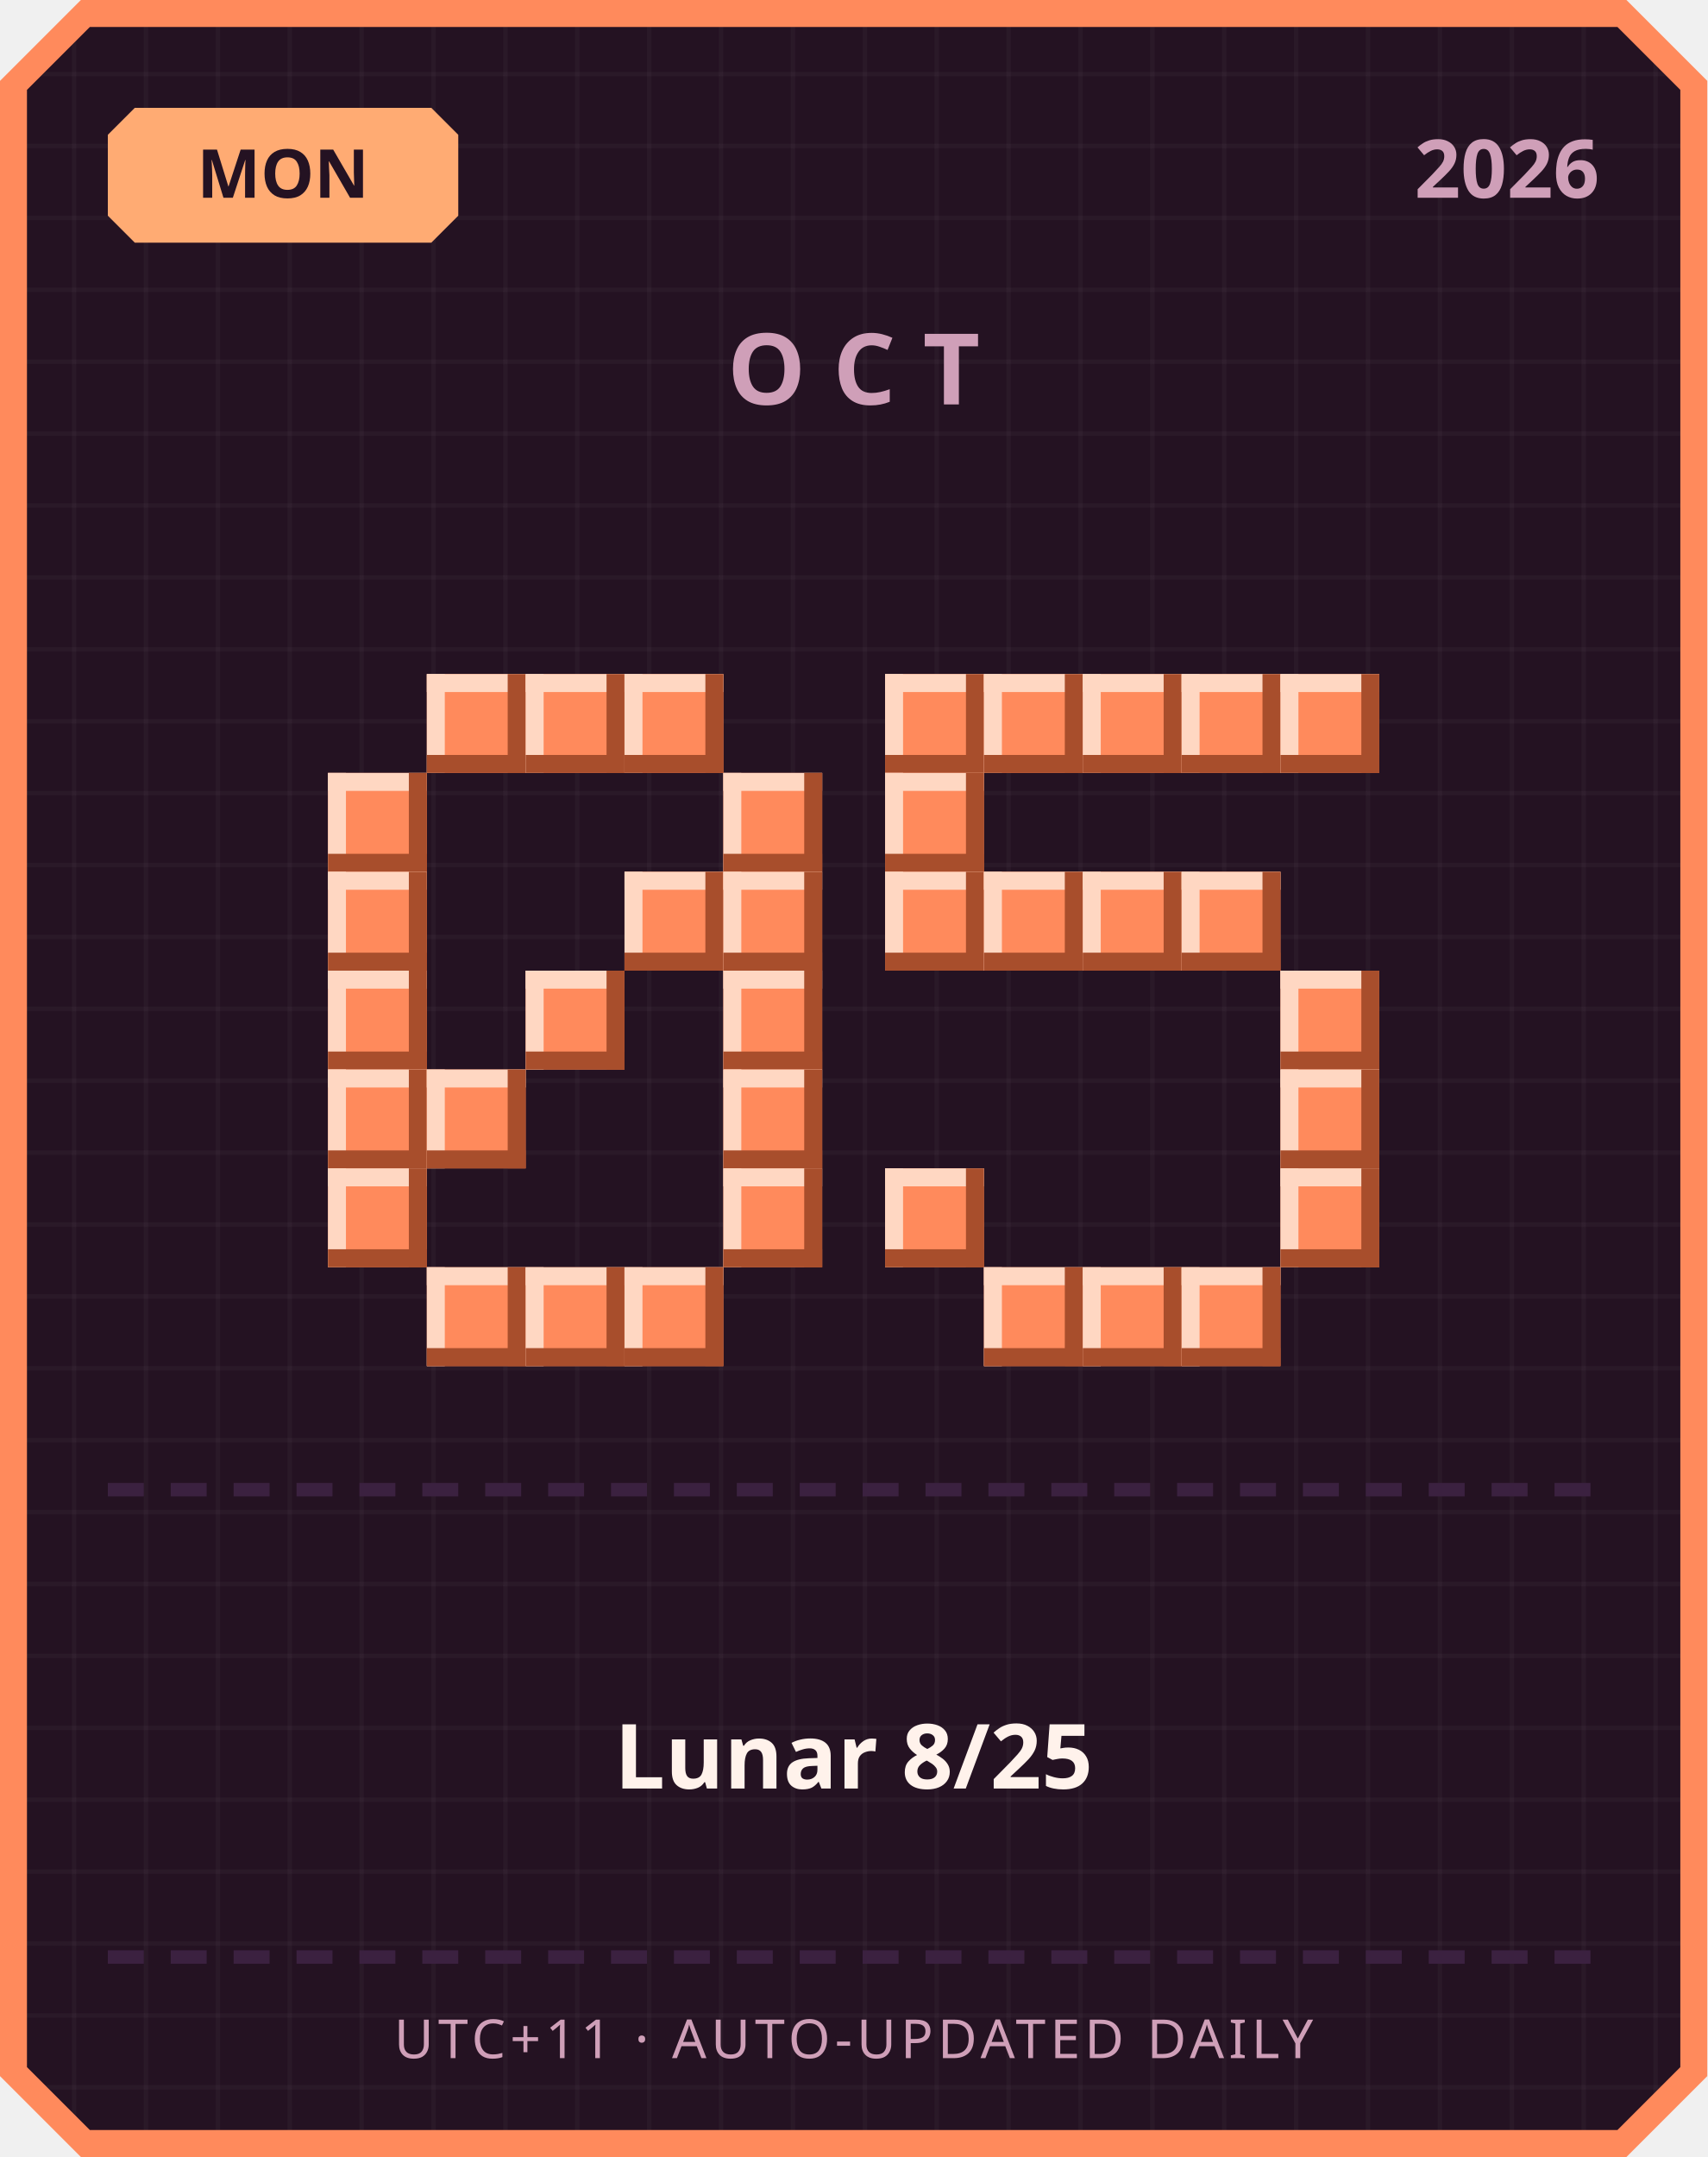
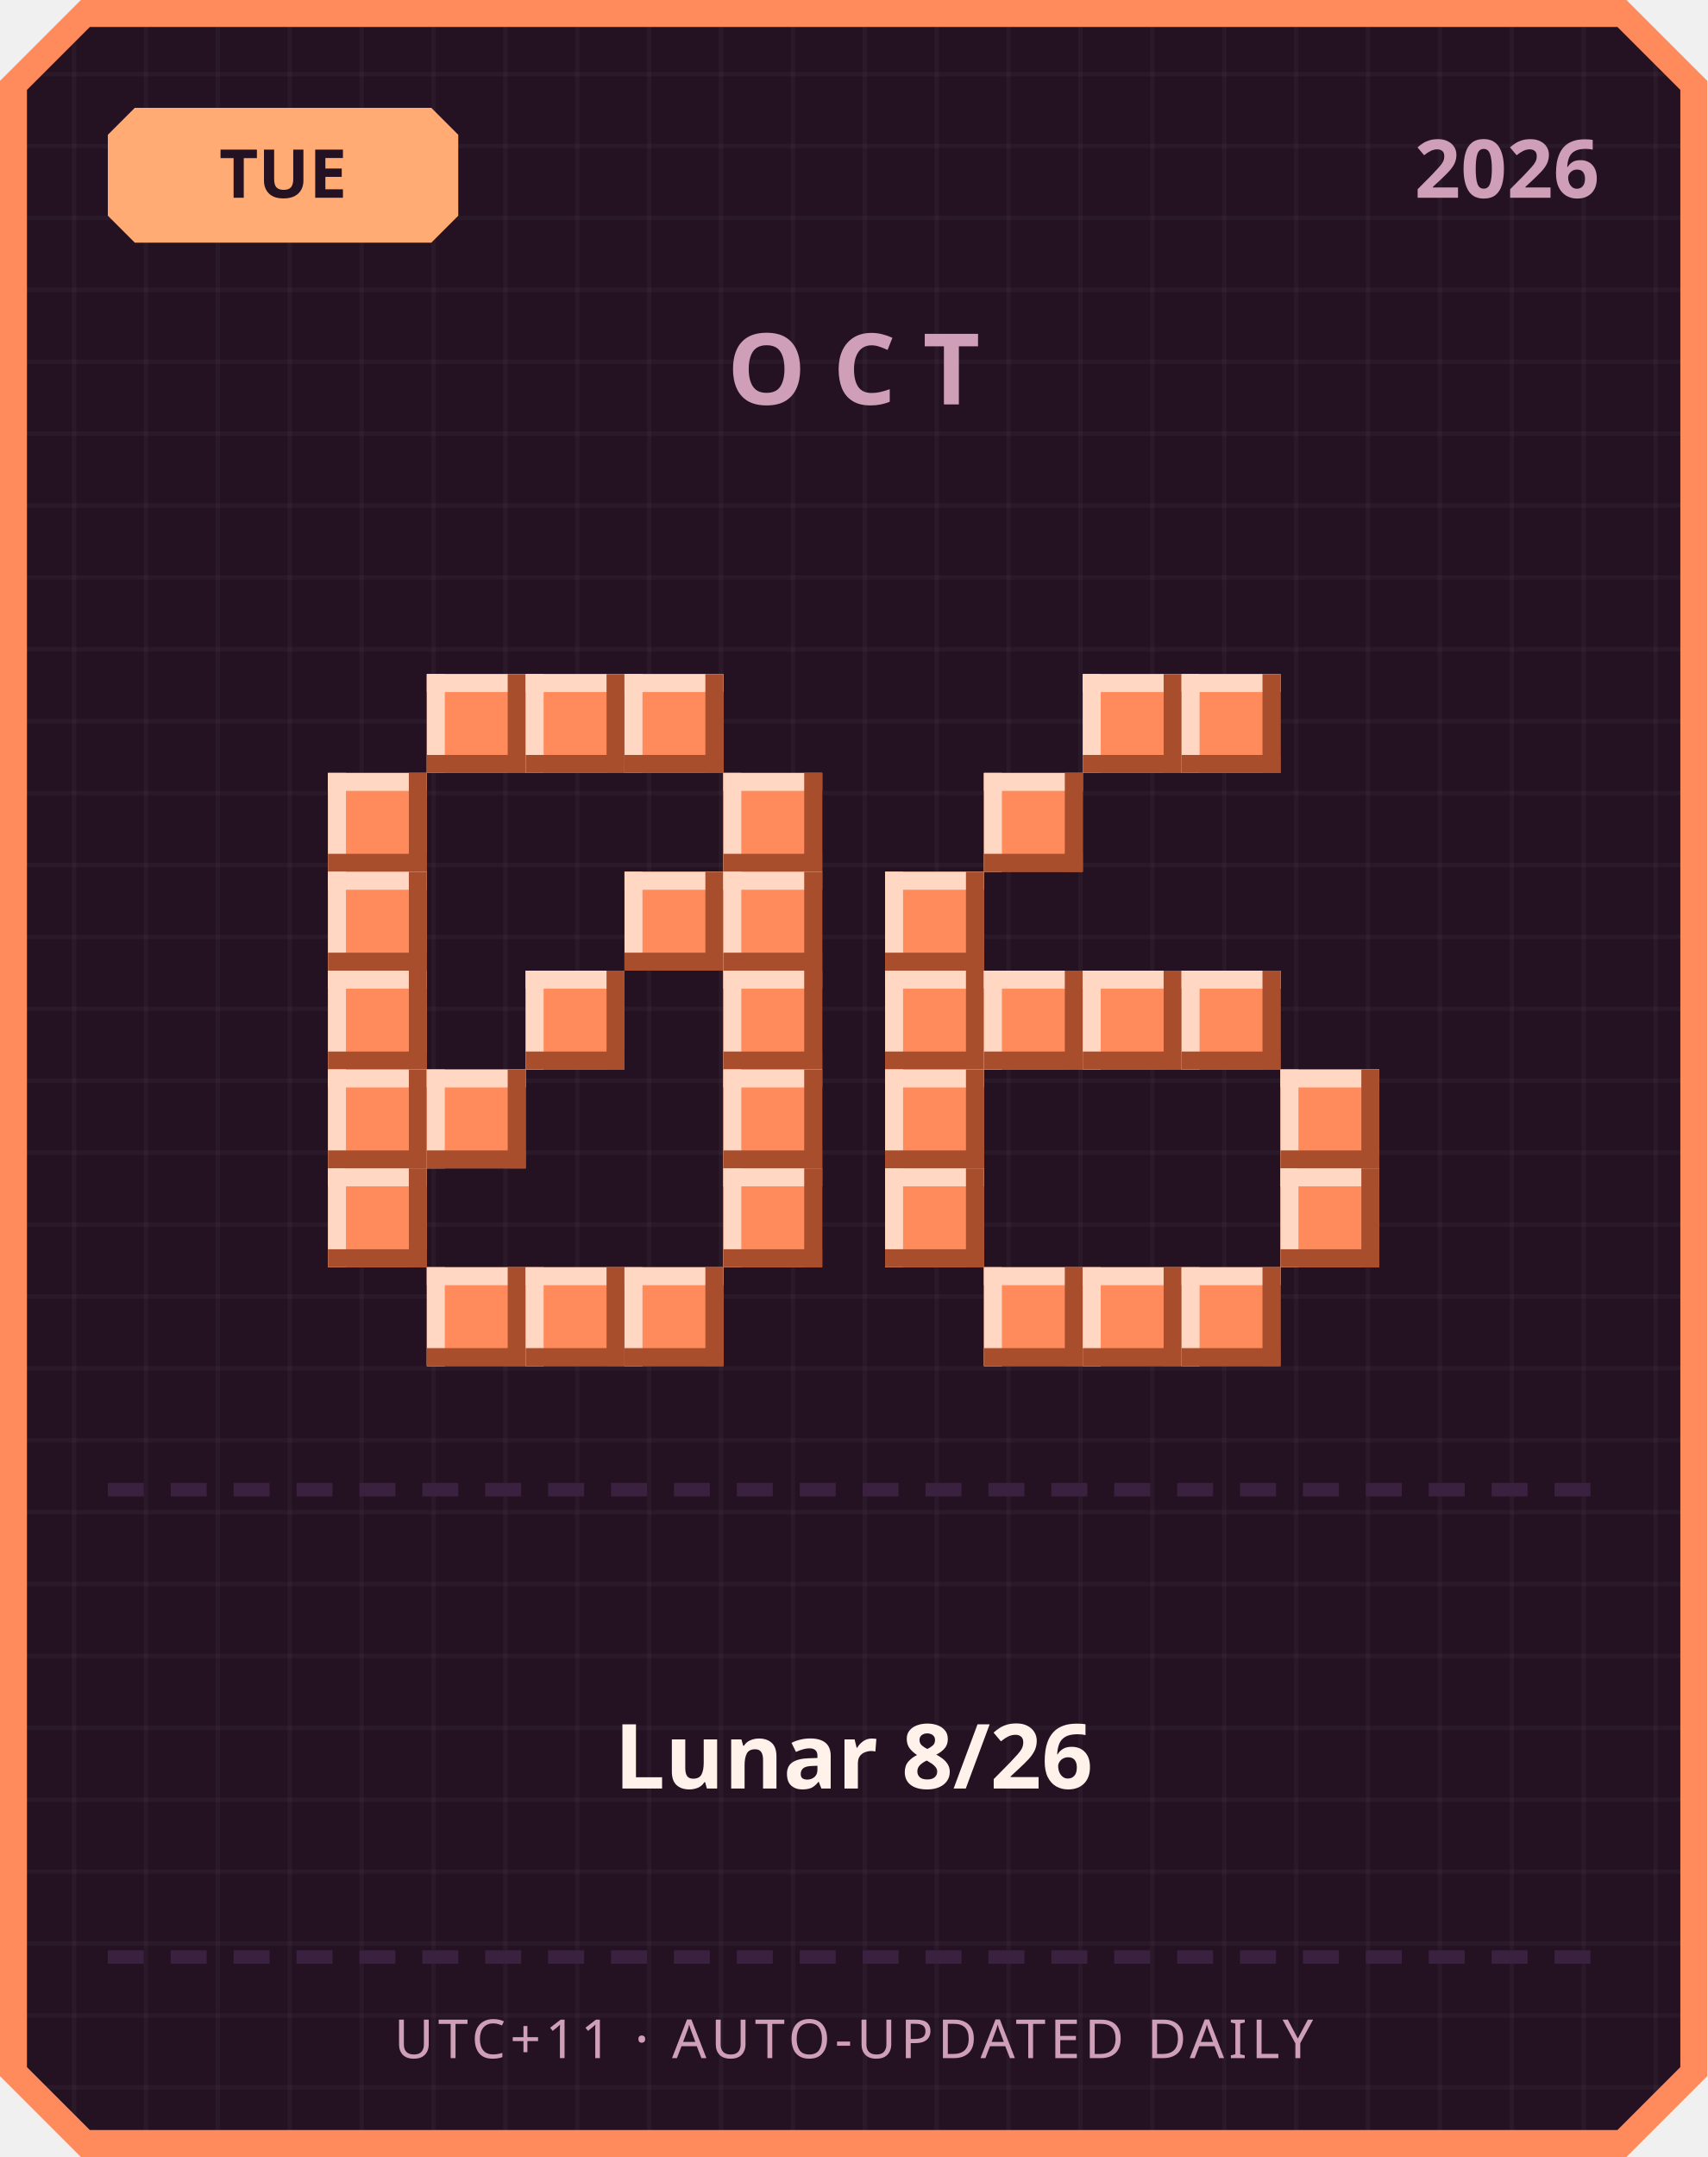
<svg xmlns="http://www.w3.org/2000/svg" width="380" height="480" viewBox="0 0 380 480">
  <defs>
    <pattern id="grid" width="16" height="16" patternUnits="userSpaceOnUse">
      <rect width="16" height="16" fill="#241222" />
      <rect width="1" height="16" fill="#ffffff" opacity="0.03" />
      <rect width="16" height="1" fill="#ffffff" opacity="0.03" />
    </pattern>
  </defs>
  <path d="M 18,0 L 362,0 L 380,18 L 380,462 L 362,480 L 18,480 L 0,462 L 0,18 Z" fill="#ff8a5c" />
  <path d="M 20,6 L 360,6 L 374,20 L 374,460 L 360,474 L 20,474 L 6,460 L 6,20 Z" fill="url(#grid)" />
  <path d="M 30,24 L 96,24 L 102,30 L 102,48 L 96,54 L 30,54 L 24,48 L 24,30 Z" fill="#ffab73" />
-   <text x="63" y="44" text-anchor="middle" font-family="'Segoe UI', sans-serif" font-size="15" font-weight="700" fill="#241222">MON</text>
+   <text x="63" y="44" text-anchor="middle" font-family="'Segoe UI', sans-serif" font-size="15" font-weight="700" fill="#241222">TUE</text>
  <text x="356" y="44" text-anchor="end" font-family="'Segoe UI', sans-serif" font-size="18" font-weight="700" fill="#cf9fb8">2026</text>
  <text x="190" y="90" text-anchor="middle" font-family="'Segoe UI', sans-serif" font-size="22" font-weight="700" letter-spacing="6" fill="#cf9fb8">OCT</text>
  <rect x="95" y="150" width="22" height="22" fill="#ff8a5c" />
  <rect x="95" y="150" width="22" height="4" fill="#ffd7c2" />
  <rect x="95" y="150" width="4" height="22" fill="#ffd7c2" />
  <rect x="95" y="168" width="22" height="4" fill="#a84e2c" />
  <rect x="113" y="150" width="4" height="22" fill="#a84e2c" />
  <rect x="117" y="150" width="22" height="22" fill="#ff8a5c" />
  <rect x="117" y="150" width="22" height="4" fill="#ffd7c2" />
  <rect x="117" y="150" width="4" height="22" fill="#ffd7c2" />
  <rect x="117" y="168" width="22" height="4" fill="#a84e2c" />
  <rect x="135" y="150" width="4" height="22" fill="#a84e2c" />
  <rect x="139" y="150" width="22" height="22" fill="#ff8a5c" />
  <rect x="139" y="150" width="22" height="4" fill="#ffd7c2" />
  <rect x="139" y="150" width="4" height="22" fill="#ffd7c2" />
  <rect x="139" y="168" width="22" height="4" fill="#a84e2c" />
  <rect x="157" y="150" width="4" height="22" fill="#a84e2c" />
  <rect x="73" y="172" width="22" height="22" fill="#ff8a5c" />
  <rect x="73" y="172" width="22" height="4" fill="#ffd7c2" />
  <rect x="73" y="172" width="4" height="22" fill="#ffd7c2" />
  <rect x="73" y="190" width="22" height="4" fill="#a84e2c" />
  <rect x="91" y="172" width="4" height="22" fill="#a84e2c" />
  <rect x="161" y="172" width="22" height="22" fill="#ff8a5c" />
  <rect x="161" y="172" width="22" height="4" fill="#ffd7c2" />
  <rect x="161" y="172" width="4" height="22" fill="#ffd7c2" />
  <rect x="161" y="190" width="22" height="4" fill="#a84e2c" />
  <rect x="179" y="172" width="4" height="22" fill="#a84e2c" />
  <rect x="73" y="194" width="22" height="22" fill="#ff8a5c" />
  <rect x="73" y="194" width="22" height="4" fill="#ffd7c2" />
  <rect x="73" y="194" width="4" height="22" fill="#ffd7c2" />
  <rect x="73" y="212" width="22" height="4" fill="#a84e2c" />
  <rect x="91" y="194" width="4" height="22" fill="#a84e2c" />
  <rect x="139" y="194" width="22" height="22" fill="#ff8a5c" />
  <rect x="139" y="194" width="22" height="4" fill="#ffd7c2" />
  <rect x="139" y="194" width="4" height="22" fill="#ffd7c2" />
  <rect x="139" y="212" width="22" height="4" fill="#a84e2c" />
  <rect x="157" y="194" width="4" height="22" fill="#a84e2c" />
  <rect x="161" y="194" width="22" height="22" fill="#ff8a5c" />
  <rect x="161" y="194" width="22" height="4" fill="#ffd7c2" />
  <rect x="161" y="194" width="4" height="22" fill="#ffd7c2" />
  <rect x="161" y="212" width="22" height="4" fill="#a84e2c" />
  <rect x="179" y="194" width="4" height="22" fill="#a84e2c" />
  <rect x="73" y="216" width="22" height="22" fill="#ff8a5c" />
  <rect x="73" y="216" width="22" height="4" fill="#ffd7c2" />
  <rect x="73" y="216" width="4" height="22" fill="#ffd7c2" />
  <rect x="73" y="234" width="22" height="4" fill="#a84e2c" />
  <rect x="91" y="216" width="4" height="22" fill="#a84e2c" />
  <rect x="117" y="216" width="22" height="22" fill="#ff8a5c" />
  <rect x="117" y="216" width="22" height="4" fill="#ffd7c2" />
  <rect x="117" y="216" width="4" height="22" fill="#ffd7c2" />
  <rect x="117" y="234" width="22" height="4" fill="#a84e2c" />
  <rect x="135" y="216" width="4" height="22" fill="#a84e2c" />
  <rect x="161" y="216" width="22" height="22" fill="#ff8a5c" />
  <rect x="161" y="216" width="22" height="4" fill="#ffd7c2" />
  <rect x="161" y="216" width="4" height="22" fill="#ffd7c2" />
  <rect x="161" y="234" width="22" height="4" fill="#a84e2c" />
  <rect x="179" y="216" width="4" height="22" fill="#a84e2c" />
  <rect x="73" y="238" width="22" height="22" fill="#ff8a5c" />
  <rect x="73" y="238" width="22" height="4" fill="#ffd7c2" />
  <rect x="73" y="238" width="4" height="22" fill="#ffd7c2" />
  <rect x="73" y="256" width="22" height="4" fill="#a84e2c" />
  <rect x="91" y="238" width="4" height="22" fill="#a84e2c" />
  <rect x="95" y="238" width="22" height="22" fill="#ff8a5c" />
  <rect x="95" y="238" width="22" height="4" fill="#ffd7c2" />
  <rect x="95" y="238" width="4" height="22" fill="#ffd7c2" />
  <rect x="95" y="256" width="22" height="4" fill="#a84e2c" />
  <rect x="113" y="238" width="4" height="22" fill="#a84e2c" />
  <rect x="161" y="238" width="22" height="22" fill="#ff8a5c" />
  <rect x="161" y="238" width="22" height="4" fill="#ffd7c2" />
  <rect x="161" y="238" width="4" height="22" fill="#ffd7c2" />
  <rect x="161" y="256" width="22" height="4" fill="#a84e2c" />
  <rect x="179" y="238" width="4" height="22" fill="#a84e2c" />
  <rect x="73" y="260" width="22" height="22" fill="#ff8a5c" />
  <rect x="73" y="260" width="22" height="4" fill="#ffd7c2" />
  <rect x="73" y="260" width="4" height="22" fill="#ffd7c2" />
  <rect x="73" y="278" width="22" height="4" fill="#a84e2c" />
  <rect x="91" y="260" width="4" height="22" fill="#a84e2c" />
  <rect x="161" y="260" width="22" height="22" fill="#ff8a5c" />
  <rect x="161" y="260" width="22" height="4" fill="#ffd7c2" />
  <rect x="161" y="260" width="4" height="22" fill="#ffd7c2" />
  <rect x="161" y="278" width="22" height="4" fill="#a84e2c" />
  <rect x="179" y="260" width="4" height="22" fill="#a84e2c" />
  <rect x="95" y="282" width="22" height="22" fill="#ff8a5c" />
  <rect x="95" y="282" width="22" height="4" fill="#ffd7c2" />
  <rect x="95" y="282" width="4" height="22" fill="#ffd7c2" />
  <rect x="95" y="300" width="22" height="4" fill="#a84e2c" />
  <rect x="113" y="282" width="4" height="22" fill="#a84e2c" />
  <rect x="117" y="282" width="22" height="22" fill="#ff8a5c" />
  <rect x="117" y="282" width="22" height="4" fill="#ffd7c2" />
  <rect x="117" y="282" width="4" height="22" fill="#ffd7c2" />
  <rect x="117" y="300" width="22" height="4" fill="#a84e2c" />
  <rect x="135" y="282" width="4" height="22" fill="#a84e2c" />
  <rect x="139" y="282" width="22" height="22" fill="#ff8a5c" />
  <rect x="139" y="282" width="22" height="4" fill="#ffd7c2" />
  <rect x="139" y="282" width="4" height="22" fill="#ffd7c2" />
  <rect x="139" y="300" width="22" height="4" fill="#a84e2c" />
  <rect x="157" y="282" width="4" height="22" fill="#a84e2c" />
-   <rect x="197" y="150" width="22" height="22" fill="#ff8a5c" />
-   <rect x="197" y="150" width="22" height="4" fill="#ffd7c2" />
-   <rect x="197" y="150" width="4" height="22" fill="#ffd7c2" />
-   <rect x="197" y="168" width="22" height="4" fill="#a84e2c" />
-   <rect x="215" y="150" width="4" height="22" fill="#a84e2c" />
-   <rect x="219" y="150" width="22" height="22" fill="#ff8a5c" />
-   <rect x="219" y="150" width="22" height="4" fill="#ffd7c2" />
-   <rect x="219" y="150" width="4" height="22" fill="#ffd7c2" />
-   <rect x="219" y="168" width="22" height="4" fill="#a84e2c" />
-   <rect x="237" y="150" width="4" height="22" fill="#a84e2c" />
  <rect x="241" y="150" width="22" height="22" fill="#ff8a5c" />
  <rect x="241" y="150" width="22" height="4" fill="#ffd7c2" />
  <rect x="241" y="150" width="4" height="22" fill="#ffd7c2" />
  <rect x="241" y="168" width="22" height="4" fill="#a84e2c" />
  <rect x="259" y="150" width="4" height="22" fill="#a84e2c" />
  <rect x="263" y="150" width="22" height="22" fill="#ff8a5c" />
  <rect x="263" y="150" width="22" height="4" fill="#ffd7c2" />
  <rect x="263" y="150" width="4" height="22" fill="#ffd7c2" />
  <rect x="263" y="168" width="22" height="4" fill="#a84e2c" />
  <rect x="281" y="150" width="4" height="22" fill="#a84e2c" />
-   <rect x="285" y="150" width="22" height="22" fill="#ff8a5c" />
-   <rect x="285" y="150" width="22" height="4" fill="#ffd7c2" />
-   <rect x="285" y="150" width="4" height="22" fill="#ffd7c2" />
-   <rect x="285" y="168" width="22" height="4" fill="#a84e2c" />
-   <rect x="303" y="150" width="4" height="22" fill="#a84e2c" />
-   <rect x="197" y="172" width="22" height="22" fill="#ff8a5c" />
-   <rect x="197" y="172" width="22" height="4" fill="#ffd7c2" />
-   <rect x="197" y="172" width="4" height="22" fill="#ffd7c2" />
-   <rect x="197" y="190" width="22" height="4" fill="#a84e2c" />
-   <rect x="215" y="172" width="4" height="22" fill="#a84e2c" />
+   <rect x="219" y="172" width="22" height="22" fill="#ff8a5c" />
+   <rect x="219" y="172" width="22" height="4" fill="#ffd7c2" />
+   <rect x="219" y="172" width="4" height="22" fill="#ffd7c2" />
+   <rect x="219" y="190" width="22" height="4" fill="#a84e2c" />
+   <rect x="237" y="172" width="4" height="22" fill="#a84e2c" />
  <rect x="197" y="194" width="22" height="22" fill="#ff8a5c" />
  <rect x="197" y="194" width="22" height="4" fill="#ffd7c2" />
  <rect x="197" y="194" width="4" height="22" fill="#ffd7c2" />
  <rect x="197" y="212" width="22" height="4" fill="#a84e2c" />
  <rect x="215" y="194" width="4" height="22" fill="#a84e2c" />
-   <rect x="219" y="194" width="22" height="22" fill="#ff8a5c" />
-   <rect x="219" y="194" width="22" height="4" fill="#ffd7c2" />
-   <rect x="219" y="194" width="4" height="22" fill="#ffd7c2" />
-   <rect x="219" y="212" width="22" height="4" fill="#a84e2c" />
-   <rect x="237" y="194" width="4" height="22" fill="#a84e2c" />
-   <rect x="241" y="194" width="22" height="22" fill="#ff8a5c" />
-   <rect x="241" y="194" width="22" height="4" fill="#ffd7c2" />
-   <rect x="241" y="194" width="4" height="22" fill="#ffd7c2" />
-   <rect x="241" y="212" width="22" height="4" fill="#a84e2c" />
-   <rect x="259" y="194" width="4" height="22" fill="#a84e2c" />
-   <rect x="263" y="194" width="22" height="22" fill="#ff8a5c" />
-   <rect x="263" y="194" width="22" height="4" fill="#ffd7c2" />
-   <rect x="263" y="194" width="4" height="22" fill="#ffd7c2" />
-   <rect x="263" y="212" width="22" height="4" fill="#a84e2c" />
-   <rect x="281" y="194" width="4" height="22" fill="#a84e2c" />
-   <rect x="285" y="216" width="22" height="22" fill="#ff8a5c" />
-   <rect x="285" y="216" width="22" height="4" fill="#ffd7c2" />
-   <rect x="285" y="216" width="4" height="22" fill="#ffd7c2" />
-   <rect x="285" y="234" width="22" height="4" fill="#a84e2c" />
-   <rect x="303" y="216" width="4" height="22" fill="#a84e2c" />
+   <rect x="197" y="216" width="22" height="22" fill="#ff8a5c" />
+   <rect x="197" y="216" width="22" height="4" fill="#ffd7c2" />
+   <rect x="197" y="216" width="4" height="22" fill="#ffd7c2" />
+   <rect x="197" y="234" width="22" height="4" fill="#a84e2c" />
+   <rect x="215" y="216" width="4" height="22" fill="#a84e2c" />
+   <rect x="219" y="216" width="22" height="22" fill="#ff8a5c" />
+   <rect x="219" y="216" width="22" height="4" fill="#ffd7c2" />
+   <rect x="219" y="216" width="4" height="22" fill="#ffd7c2" />
+   <rect x="219" y="234" width="22" height="4" fill="#a84e2c" />
+   <rect x="237" y="216" width="4" height="22" fill="#a84e2c" />
+   <rect x="241" y="216" width="22" height="22" fill="#ff8a5c" />
+   <rect x="241" y="216" width="22" height="4" fill="#ffd7c2" />
+   <rect x="241" y="216" width="4" height="22" fill="#ffd7c2" />
+   <rect x="241" y="234" width="22" height="4" fill="#a84e2c" />
+   <rect x="259" y="216" width="4" height="22" fill="#a84e2c" />
+   <rect x="263" y="216" width="22" height="22" fill="#ff8a5c" />
+   <rect x="263" y="216" width="22" height="4" fill="#ffd7c2" />
+   <rect x="263" y="216" width="4" height="22" fill="#ffd7c2" />
+   <rect x="263" y="234" width="22" height="4" fill="#a84e2c" />
+   <rect x="281" y="216" width="4" height="22" fill="#a84e2c" />
+   <rect x="197" y="238" width="22" height="22" fill="#ff8a5c" />
+   <rect x="197" y="238" width="22" height="4" fill="#ffd7c2" />
+   <rect x="197" y="238" width="4" height="22" fill="#ffd7c2" />
+   <rect x="197" y="256" width="22" height="4" fill="#a84e2c" />
+   <rect x="215" y="238" width="4" height="22" fill="#a84e2c" />
  <rect x="285" y="238" width="22" height="22" fill="#ff8a5c" />
  <rect x="285" y="238" width="22" height="4" fill="#ffd7c2" />
  <rect x="285" y="238" width="4" height="22" fill="#ffd7c2" />
  <rect x="285" y="256" width="22" height="4" fill="#a84e2c" />
  <rect x="303" y="238" width="4" height="22" fill="#a84e2c" />
  <rect x="197" y="260" width="22" height="22" fill="#ff8a5c" />
  <rect x="197" y="260" width="22" height="4" fill="#ffd7c2" />
  <rect x="197" y="260" width="4" height="22" fill="#ffd7c2" />
  <rect x="197" y="278" width="22" height="4" fill="#a84e2c" />
  <rect x="215" y="260" width="4" height="22" fill="#a84e2c" />
  <rect x="285" y="260" width="22" height="22" fill="#ff8a5c" />
  <rect x="285" y="260" width="22" height="4" fill="#ffd7c2" />
  <rect x="285" y="260" width="4" height="22" fill="#ffd7c2" />
  <rect x="285" y="278" width="22" height="4" fill="#a84e2c" />
  <rect x="303" y="260" width="4" height="22" fill="#a84e2c" />
  <rect x="219" y="282" width="22" height="22" fill="#ff8a5c" />
  <rect x="219" y="282" width="22" height="4" fill="#ffd7c2" />
  <rect x="219" y="282" width="4" height="22" fill="#ffd7c2" />
  <rect x="219" y="300" width="22" height="4" fill="#a84e2c" />
  <rect x="237" y="282" width="4" height="22" fill="#a84e2c" />
  <rect x="241" y="282" width="22" height="22" fill="#ff8a5c" />
  <rect x="241" y="282" width="22" height="4" fill="#ffd7c2" />
  <rect x="241" y="282" width="4" height="22" fill="#ffd7c2" />
  <rect x="241" y="300" width="22" height="4" fill="#a84e2c" />
  <rect x="259" y="282" width="4" height="22" fill="#a84e2c" />
  <rect x="263" y="282" width="22" height="22" fill="#ff8a5c" />
  <rect x="263" y="282" width="22" height="4" fill="#ffd7c2" />
  <rect x="263" y="282" width="4" height="22" fill="#ffd7c2" />
  <rect x="263" y="300" width="22" height="4" fill="#a84e2c" />
  <rect x="281" y="282" width="4" height="22" fill="#a84e2c" />
  <rect x="24" y="330" width="8" height="3" fill="#3b2140" />
  <rect x="38" y="330" width="8" height="3" fill="#3b2140" />
  <rect x="52" y="330" width="8" height="3" fill="#3b2140" />
  <rect x="66" y="330" width="8" height="3" fill="#3b2140" />
  <rect x="80" y="330" width="8" height="3" fill="#3b2140" />
  <rect x="94" y="330" width="8" height="3" fill="#3b2140" />
  <rect x="108" y="330" width="8" height="3" fill="#3b2140" />
  <rect x="122" y="330" width="8" height="3" fill="#3b2140" />
  <rect x="136" y="330" width="8" height="3" fill="#3b2140" />
  <rect x="150" y="330" width="8" height="3" fill="#3b2140" />
  <rect x="164" y="330" width="8" height="3" fill="#3b2140" />
  <rect x="178" y="330" width="8" height="3" fill="#3b2140" />
  <rect x="192" y="330" width="8" height="3" fill="#3b2140" />
  <rect x="206" y="330" width="8" height="3" fill="#3b2140" />
  <rect x="220" y="330" width="8" height="3" fill="#3b2140" />
  <rect x="234" y="330" width="8" height="3" fill="#3b2140" />
  <rect x="248" y="330" width="8" height="3" fill="#3b2140" />
  <rect x="262" y="330" width="8" height="3" fill="#3b2140" />
  <rect x="276" y="330" width="8" height="3" fill="#3b2140" />
  <rect x="290" y="330" width="8" height="3" fill="#3b2140" />
  <rect x="304" y="330" width="8" height="3" fill="#3b2140" />
  <rect x="318" y="330" width="8" height="3" fill="#3b2140" />
  <rect x="332" y="330" width="8" height="3" fill="#3b2140" />
  <rect x="346" y="330" width="8" height="3" fill="#3b2140" />
-   <text x="190" y="398" text-anchor="middle" font-family="'Segoe UI', 'Microsoft JhengHei', sans-serif" font-size="20" font-weight="700" fill="#fff2eb">Lunar 8/25</text>
+   <text x="190" y="398" text-anchor="middle" font-family="'Segoe UI', 'Microsoft JhengHei', sans-serif" font-size="20" font-weight="700" fill="#fff2eb">Lunar 8/26</text>
  <rect x="24" y="434" width="8" height="3" fill="#3b2140" />
  <rect x="38" y="434" width="8" height="3" fill="#3b2140" />
  <rect x="52" y="434" width="8" height="3" fill="#3b2140" />
  <rect x="66" y="434" width="8" height="3" fill="#3b2140" />
  <rect x="80" y="434" width="8" height="3" fill="#3b2140" />
  <rect x="94" y="434" width="8" height="3" fill="#3b2140" />
  <rect x="108" y="434" width="8" height="3" fill="#3b2140" />
  <rect x="122" y="434" width="8" height="3" fill="#3b2140" />
  <rect x="136" y="434" width="8" height="3" fill="#3b2140" />
  <rect x="150" y="434" width="8" height="3" fill="#3b2140" />
  <rect x="164" y="434" width="8" height="3" fill="#3b2140" />
  <rect x="178" y="434" width="8" height="3" fill="#3b2140" />
  <rect x="192" y="434" width="8" height="3" fill="#3b2140" />
  <rect x="206" y="434" width="8" height="3" fill="#3b2140" />
  <rect x="220" y="434" width="8" height="3" fill="#3b2140" />
  <rect x="234" y="434" width="8" height="3" fill="#3b2140" />
  <rect x="248" y="434" width="8" height="3" fill="#3b2140" />
  <rect x="262" y="434" width="8" height="3" fill="#3b2140" />
  <rect x="276" y="434" width="8" height="3" fill="#3b2140" />
  <rect x="290" y="434" width="8" height="3" fill="#3b2140" />
  <rect x="304" y="434" width="8" height="3" fill="#3b2140" />
  <rect x="318" y="434" width="8" height="3" fill="#3b2140" />
  <rect x="332" y="434" width="8" height="3" fill="#3b2140" />
  <rect x="346" y="434" width="8" height="3" fill="#3b2140" />
  <text x="190" y="458" text-anchor="middle" font-family="'Segoe UI', sans-serif" font-size="12" letter-spacing="1" fill="#cf9fb8">UTC+11 · AUTO-UPDATED DAILY</text>
</svg>
